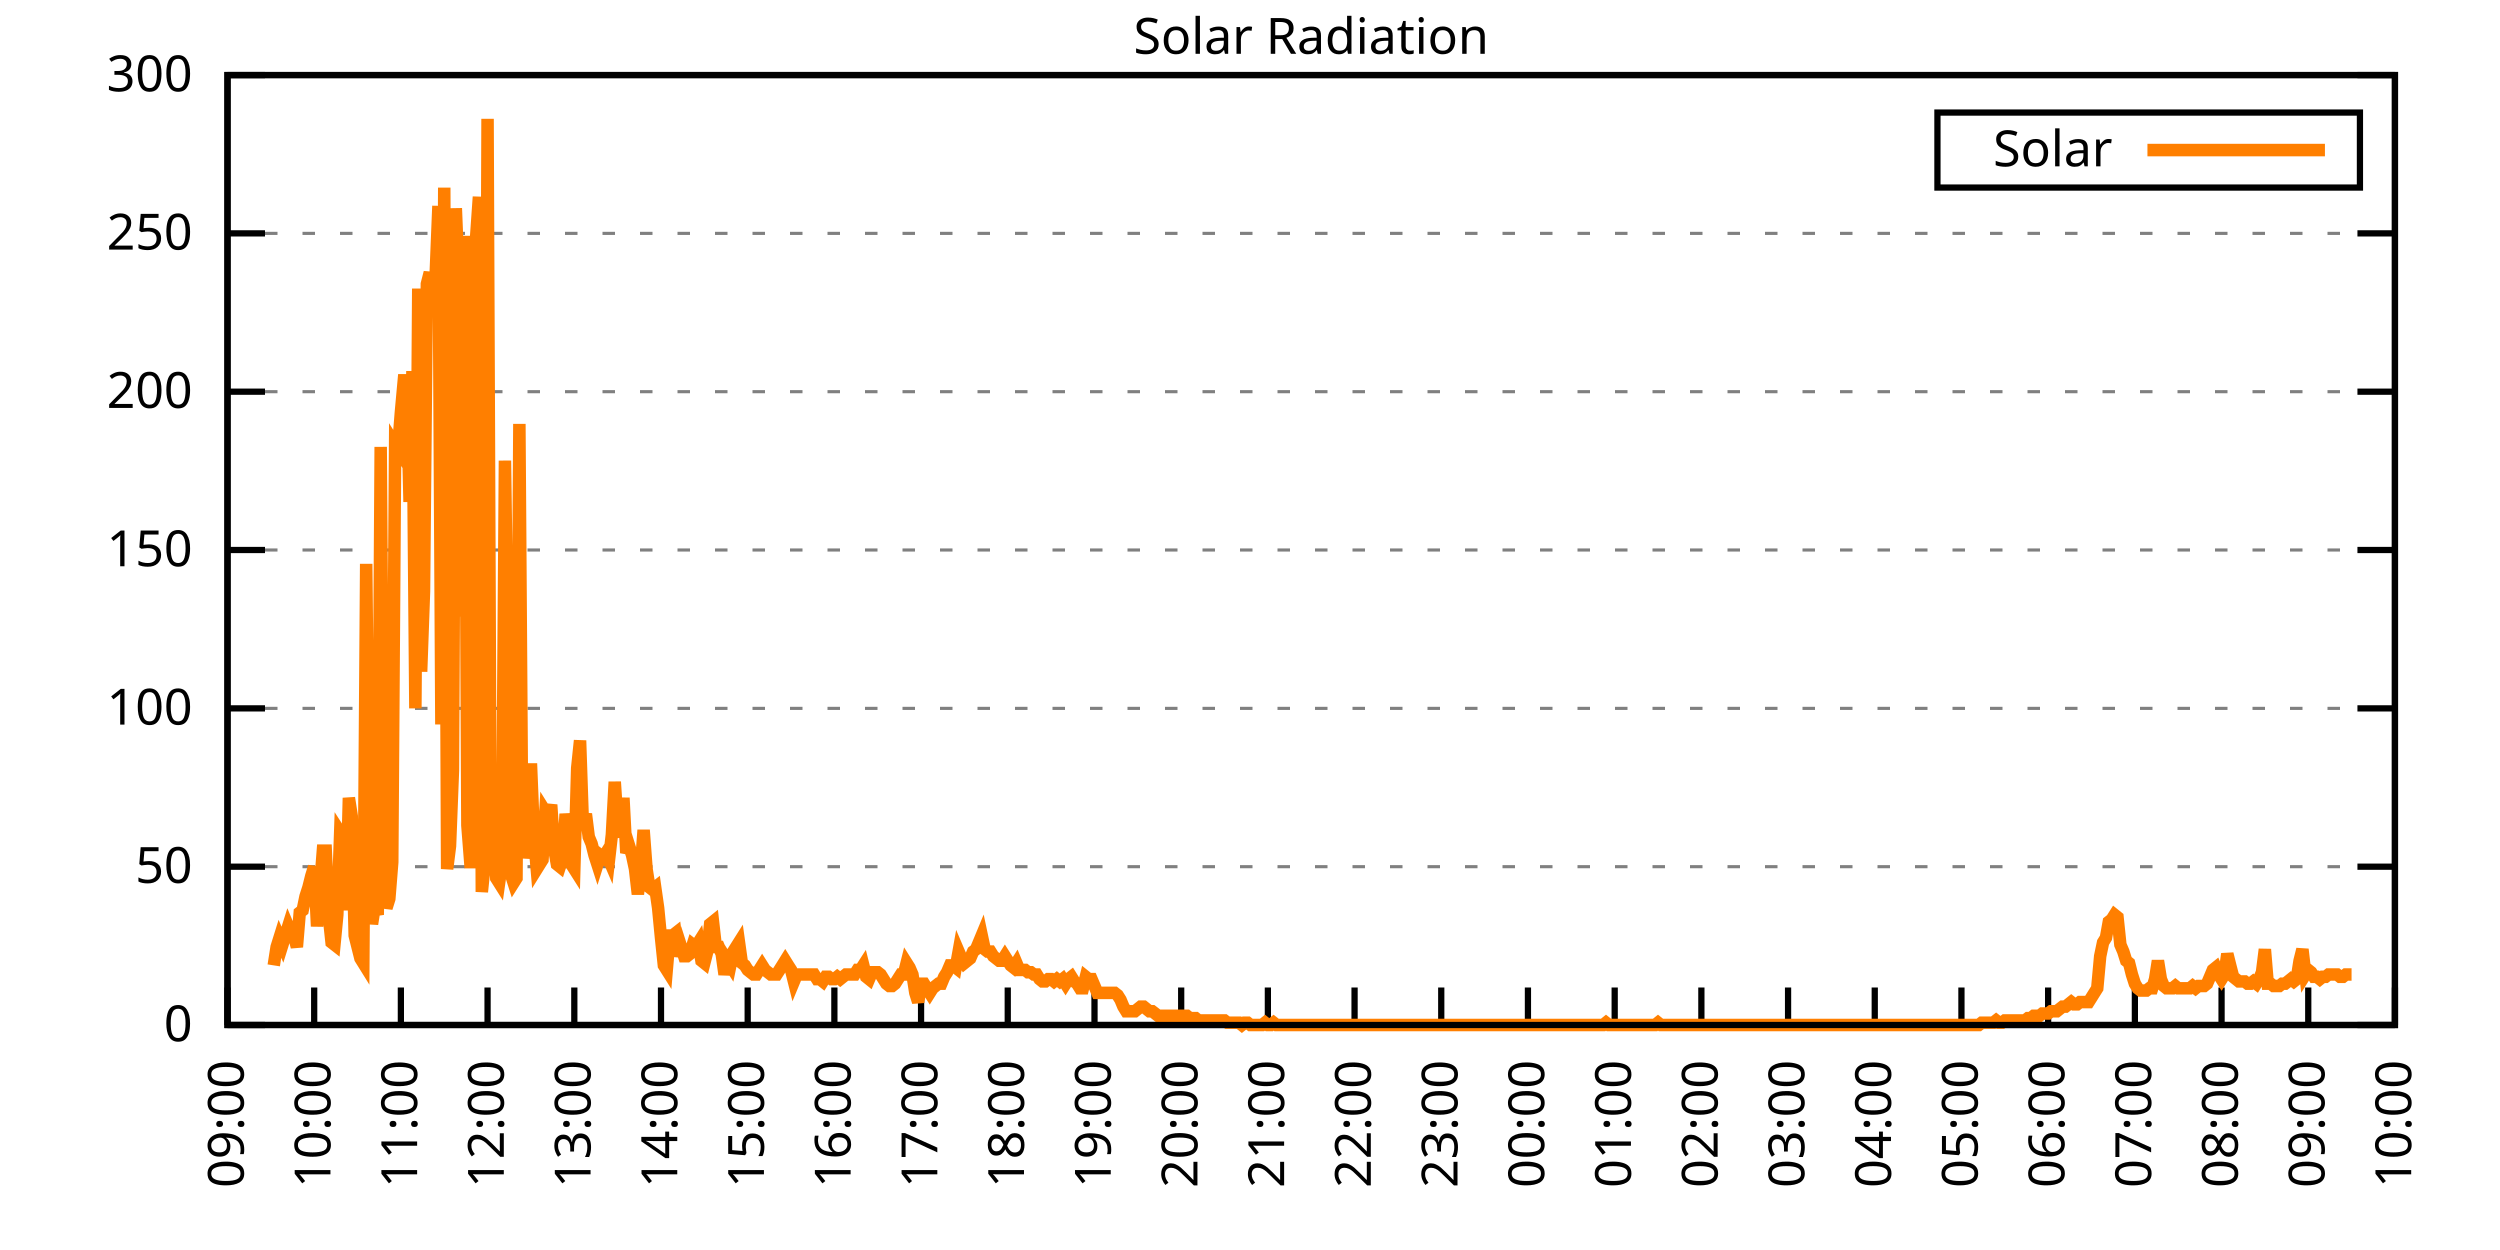
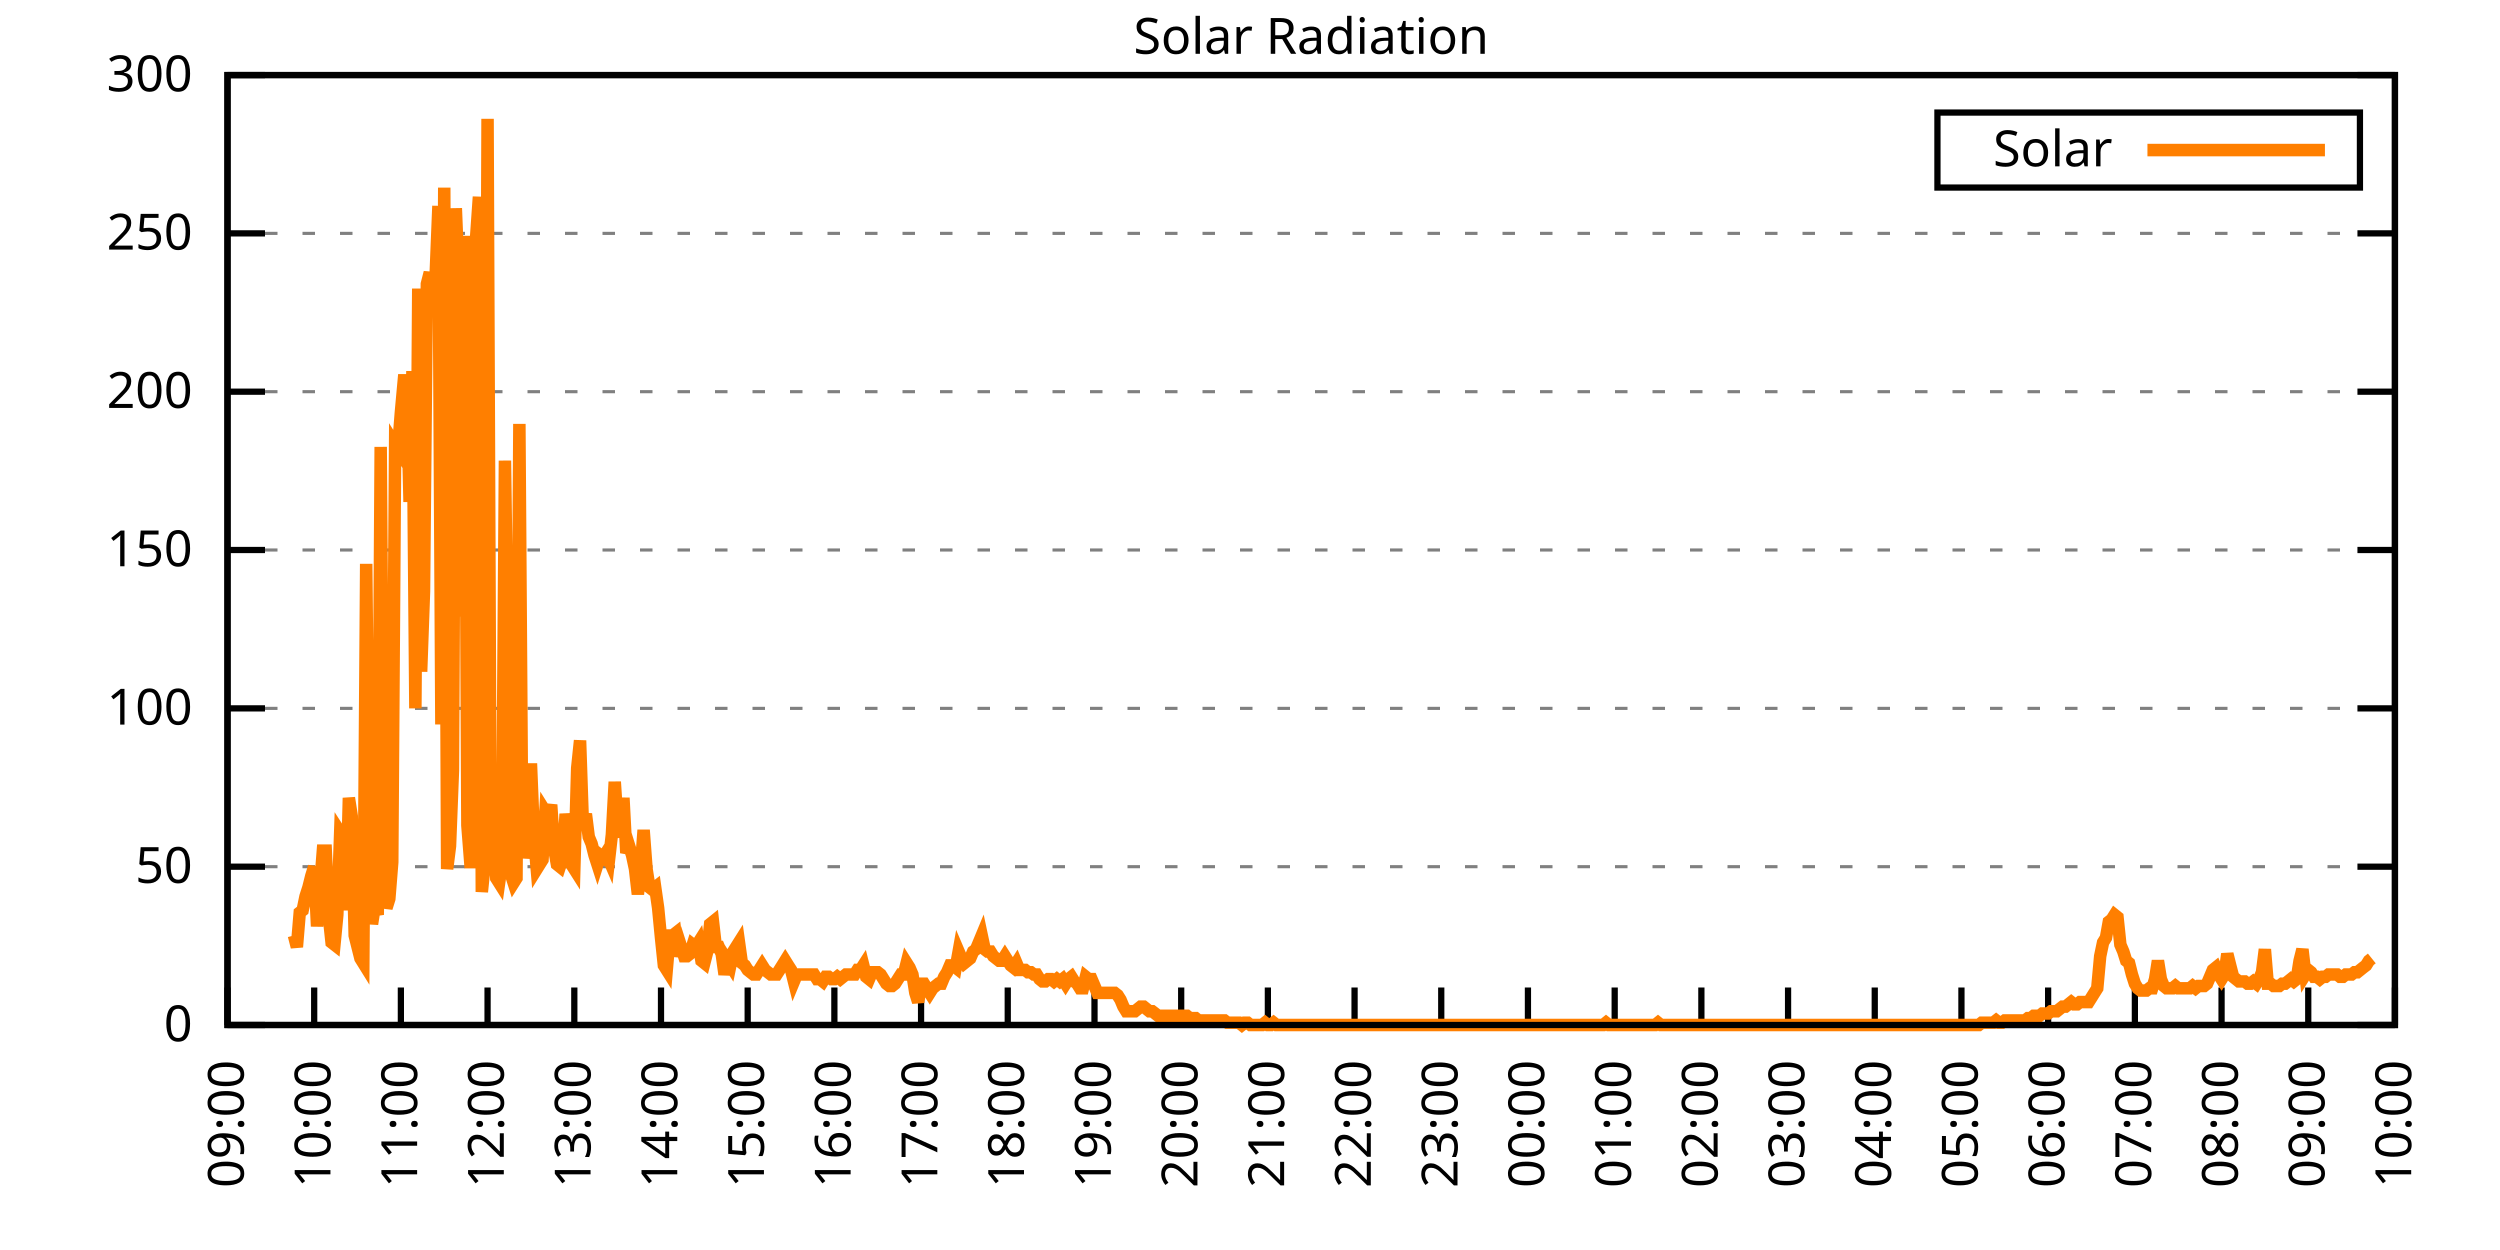
<svg xmlns="http://www.w3.org/2000/svg" xmlns:xlink="http://www.w3.org/1999/xlink" width="400" height="200" viewBox="0 0 400 200">
  <g id="gnuplot_canvas">
    <rect x="0" y="0" width="400" height="200" fill="none" />
    <defs>
      <circle id="gpDot" r="0.5" stroke-width="0.5" stroke="currentColor" />
      <path id="gpPt0" stroke-width="0.333" stroke="currentColor" d="M-1,0 h2 M0,-1 v2" />
      <path id="gpPt1" stroke-width="0.333" stroke="currentColor" d="M-1,-1 L1,1 M1,-1 L-1,1" />
      <path id="gpPt2" stroke-width="0.333" stroke="currentColor" d="M-1,0 L1,0 M0,-1 L0,1 M-1,-1 L1,1 M-1,1 L1,-1" />
      <rect id="gpPt3" stroke-width="0.333" stroke="currentColor" x="-1" y="-1" width="2" height="2" />
      <rect id="gpPt4" stroke-width="0.333" stroke="currentColor" fill="currentColor" x="-1" y="-1" width="2" height="2" />
      <circle id="gpPt5" stroke-width="0.333" stroke="currentColor" cx="0" cy="0" r="1" />
      <use xlink:href="#gpPt5" id="gpPt6" fill="currentColor" stroke="none" />
      <path id="gpPt7" stroke-width="0.333" stroke="currentColor" d="M0,-1.33 L-1.33,0.67 L1.33,0.67 z" />
      <use xlink:href="#gpPt7" id="gpPt8" fill="currentColor" stroke="none" />
      <use xlink:href="#gpPt7" id="gpPt9" stroke="currentColor" transform="rotate(180)" />
      <use xlink:href="#gpPt9" id="gpPt10" fill="currentColor" stroke="none" />
      <use xlink:href="#gpPt3" id="gpPt11" stroke="currentColor" transform="rotate(45)" />
      <use xlink:href="#gpPt11" id="gpPt12" fill="currentColor" stroke="none" />
      <path id="gpPt13" stroke-width="0.333" stroke="currentColor" d="M0,1.330 L1.265,0.411 L0.782,-1.067 L-0.782,-1.076 L-1.265,0.411 z" />
      <use xlink:href="#gpPt13" id="gpPt14" fill="currentColor" stroke="none" />
      <filter id="textbox" filterUnits="objectBoundingBox" x="0" y="0" height="1" width="1">
        <feFlood flood-color="white" flood-opacity="1" result="bgnd" />
        <feComposite in="SourceGraphic" in2="bgnd" operator="atop" />
      </filter>
      <filter id="greybox" filterUnits="objectBoundingBox" x="0" y="0" height="1" width="1">
        <feFlood flood-color="lightgrey" flood-opacity="1" result="grey" />
        <feComposite in="SourceGraphic" in2="grey" operator="atop" />
      </filter>
    </defs>
    <g fill="none" color="white" stroke="currentColor" stroke-width="1.00" stroke-linecap="butt" stroke-linejoin="miter">
</g>
    <g fill="none" color="black" stroke="currentColor" stroke-width="1.00" stroke-linecap="butt" stroke-linejoin="miter">
      <g stroke="none" shape-rendering="crispEdges">
        <polygon fill="rgb(255, 255, 255)" points="36.40,164.00 383.18,164.00 383.18,12.02 36.40,12.02 " />
      </g>
    </g>
    <g fill="none" color="black" stroke="currentColor" stroke-width="1.00" stroke-linecap="butt" stroke-linejoin="miter">
</g>
    <g fill="none" color="black" stroke="black" stroke-width="0.50" stroke-linecap="butt" stroke-linejoin="miter">
</g>
    <g fill="none" color="gray" stroke="currentColor" stroke-width="0.50" stroke-linecap="butt" stroke-linejoin="miter">
      <path stroke="gray" stroke-dasharray="2,4" class="gridline" d="M36.40,164.00 L383.19,164.00  " />
    </g>
    <g fill="none" color="gray" stroke="gray" stroke-width="1.00" stroke-linecap="butt" stroke-linejoin="miter">
</g>
    <g fill="none" color="black" stroke="currentColor" stroke-width="1.00" stroke-linecap="butt" stroke-linejoin="miter">
      <path stroke="black" d="M36.40,164.00 L42.40,164.00 M383.19,164.00 L377.19,164.00  " />
      <g transform="translate(30.80,166.60)" stroke="none" fill="black" font-family="Sans" font-size="8.00" text-anchor="end">
        <text>
          <tspan font-family="Sans"> 0</tspan>
        </text>
      </g>
    </g>
    <g fill="none" color="black" stroke="currentColor" stroke-width="1.00" stroke-linecap="butt" stroke-linejoin="miter">
</g>
    <g fill="none" color="black" stroke="black" stroke-width="0.50" stroke-linecap="butt" stroke-linejoin="miter">
</g>
    <g fill="none" color="gray" stroke="currentColor" stroke-width="0.50" stroke-linecap="butt" stroke-linejoin="miter">
      <path stroke="gray" stroke-dasharray="2,4" class="gridline" d="M36.40,138.67 L383.19,138.67  " />
    </g>
    <g fill="none" color="gray" stroke="gray" stroke-width="1.00" stroke-linecap="butt" stroke-linejoin="miter">
</g>
    <g fill="none" color="black" stroke="currentColor" stroke-width="1.00" stroke-linecap="butt" stroke-linejoin="miter">
      <path stroke="black" d="M36.40,138.67 L42.40,138.67 M383.19,138.67 L377.19,138.67  " />
      <g transform="translate(30.80,141.27)" stroke="none" fill="black" font-family="Sans" font-size="8.00" text-anchor="end">
        <text>
          <tspan font-family="Sans"> 50</tspan>
        </text>
      </g>
    </g>
    <g fill="none" color="black" stroke="currentColor" stroke-width="1.00" stroke-linecap="butt" stroke-linejoin="miter">
</g>
    <g fill="none" color="black" stroke="black" stroke-width="0.50" stroke-linecap="butt" stroke-linejoin="miter">
</g>
    <g fill="none" color="gray" stroke="currentColor" stroke-width="0.50" stroke-linecap="butt" stroke-linejoin="miter">
      <path stroke="gray" stroke-dasharray="2,4" class="gridline" d="M36.40,113.34 L383.19,113.34  " />
    </g>
    <g fill="none" color="gray" stroke="gray" stroke-width="1.00" stroke-linecap="butt" stroke-linejoin="miter">
</g>
    <g fill="none" color="black" stroke="currentColor" stroke-width="1.00" stroke-linecap="butt" stroke-linejoin="miter">
      <path stroke="black" d="M36.40,113.34 L42.40,113.34 M383.19,113.34 L377.19,113.34  " />
      <g transform="translate(30.80,115.94)" stroke="none" fill="black" font-family="Sans" font-size="8.00" text-anchor="end">
        <text>
          <tspan font-family="Sans"> 100</tspan>
        </text>
      </g>
    </g>
    <g fill="none" color="black" stroke="currentColor" stroke-width="1.00" stroke-linecap="butt" stroke-linejoin="miter">
</g>
    <g fill="none" color="black" stroke="black" stroke-width="0.50" stroke-linecap="butt" stroke-linejoin="miter">
</g>
    <g fill="none" color="gray" stroke="currentColor" stroke-width="0.50" stroke-linecap="butt" stroke-linejoin="miter">
      <path stroke="gray" stroke-dasharray="2,4" class="gridline" d="M36.40,88.00 L383.19,88.00  " />
    </g>
    <g fill="none" color="gray" stroke="gray" stroke-width="1.00" stroke-linecap="butt" stroke-linejoin="miter">
</g>
    <g fill="none" color="black" stroke="currentColor" stroke-width="1.00" stroke-linecap="butt" stroke-linejoin="miter">
      <path stroke="black" d="M36.40,88.00 L42.40,88.00 M383.19,88.00 L377.19,88.00  " />
      <g transform="translate(30.80,90.60)" stroke="none" fill="black" font-family="Sans" font-size="8.00" text-anchor="end">
        <text>
          <tspan font-family="Sans"> 150</tspan>
        </text>
      </g>
    </g>
    <g fill="none" color="black" stroke="currentColor" stroke-width="1.00" stroke-linecap="butt" stroke-linejoin="miter">
</g>
    <g fill="none" color="black" stroke="black" stroke-width="0.50" stroke-linecap="butt" stroke-linejoin="miter">
</g>
    <g fill="none" color="gray" stroke="currentColor" stroke-width="0.50" stroke-linecap="butt" stroke-linejoin="miter">
      <path stroke="gray" stroke-dasharray="2,4" class="gridline" d="M36.40,62.67 L383.19,62.67  " />
    </g>
    <g fill="none" color="gray" stroke="gray" stroke-width="1.00" stroke-linecap="butt" stroke-linejoin="miter">
</g>
    <g fill="none" color="black" stroke="currentColor" stroke-width="1.00" stroke-linecap="butt" stroke-linejoin="miter">
      <path stroke="black" d="M36.40,62.67 L42.40,62.67 M383.19,62.67 L377.19,62.67  " />
      <g transform="translate(30.80,65.27)" stroke="none" fill="black" font-family="Sans" font-size="8.00" text-anchor="end">
        <text>
          <tspan font-family="Sans"> 200</tspan>
        </text>
      </g>
    </g>
    <g fill="none" color="black" stroke="currentColor" stroke-width="1.00" stroke-linecap="butt" stroke-linejoin="miter">
</g>
    <g fill="none" color="black" stroke="black" stroke-width="0.50" stroke-linecap="butt" stroke-linejoin="miter">
</g>
    <g fill="none" color="gray" stroke="currentColor" stroke-width="0.50" stroke-linecap="butt" stroke-linejoin="miter">
      <path stroke="gray" stroke-dasharray="2,4" class="gridline" d="M36.40,37.34 L383.19,37.34  " />
    </g>
    <g fill="none" color="gray" stroke="gray" stroke-width="1.00" stroke-linecap="butt" stroke-linejoin="miter">
</g>
    <g fill="none" color="black" stroke="currentColor" stroke-width="1.00" stroke-linecap="butt" stroke-linejoin="miter">
      <path stroke="black" d="M36.40,37.34 L42.40,37.34 M383.19,37.34 L377.19,37.34  " />
      <g transform="translate(30.80,39.94)" stroke="none" fill="black" font-family="Sans" font-size="8.00" text-anchor="end">
        <text>
          <tspan font-family="Sans"> 250</tspan>
        </text>
      </g>
    </g>
    <g fill="none" color="black" stroke="currentColor" stroke-width="1.00" stroke-linecap="butt" stroke-linejoin="miter">
</g>
    <g fill="none" color="black" stroke="black" stroke-width="0.50" stroke-linecap="butt" stroke-linejoin="miter">
</g>
    <g fill="none" color="gray" stroke="currentColor" stroke-width="0.50" stroke-linecap="butt" stroke-linejoin="miter">
      <path stroke="gray" stroke-dasharray="2,4" class="gridline" d="M36.40,12.01 L383.19,12.01  " />
    </g>
    <g fill="none" color="gray" stroke="gray" stroke-width="1.00" stroke-linecap="butt" stroke-linejoin="miter">
</g>
    <g fill="none" color="black" stroke="currentColor" stroke-width="1.00" stroke-linecap="butt" stroke-linejoin="miter">
      <path stroke="black" d="M36.40,12.01 L42.40,12.01 M383.19,12.01 L377.19,12.01  " />
      <g transform="translate(30.80,14.61)" stroke="none" fill="black" font-family="Sans" font-size="8.00" text-anchor="end">
        <text>
          <tspan font-family="Sans"> 300</tspan>
        </text>
      </g>
    </g>
    <g fill="none" color="black" stroke="currentColor" stroke-width="1.00" stroke-linecap="butt" stroke-linejoin="miter">
      <path stroke="black" d="M36.40,164.00 L36.40,158.00  " />
      <g transform="translate(39.00,169.60) rotate(270.00)" stroke="none" fill="black" font-family="Sans" font-size="8.00" text-anchor="end">
        <text>
          <tspan font-family="Sans">09:00</tspan>
        </text>
      </g>
    </g>
    <g fill="none" color="black" stroke="currentColor" stroke-width="1.00" stroke-linecap="butt" stroke-linejoin="miter">
      <path stroke="black" d="M50.27,164.00 L50.27,158.00  " />
      <g transform="translate(52.87,169.60) rotate(270.00)" stroke="none" fill="black" font-family="Sans" font-size="8.00" text-anchor="end">
        <text>
          <tspan font-family="Sans">10:00</tspan>
        </text>
      </g>
    </g>
    <g fill="none" color="black" stroke="currentColor" stroke-width="1.00" stroke-linecap="butt" stroke-linejoin="miter">
      <path stroke="black" d="M64.14,164.00 L64.14,158.00  " />
      <g transform="translate(66.74,169.60) rotate(270.00)" stroke="none" fill="black" font-family="Sans" font-size="8.00" text-anchor="end">
        <text>
          <tspan font-family="Sans">11:00</tspan>
        </text>
      </g>
    </g>
    <g fill="none" color="black" stroke="currentColor" stroke-width="1.00" stroke-linecap="butt" stroke-linejoin="miter">
      <path stroke="black" d="M78.01,164.00 L78.01,158.00  " />
      <g transform="translate(80.61,169.60) rotate(270.00)" stroke="none" fill="black" font-family="Sans" font-size="8.00" text-anchor="end">
        <text>
          <tspan font-family="Sans">12:00</tspan>
        </text>
      </g>
    </g>
    <g fill="none" color="black" stroke="currentColor" stroke-width="1.00" stroke-linecap="butt" stroke-linejoin="miter">
      <path stroke="black" d="M91.89,164.00 L91.89,158.00  " />
      <g transform="translate(94.49,169.60) rotate(270.00)" stroke="none" fill="black" font-family="Sans" font-size="8.00" text-anchor="end">
        <text>
          <tspan font-family="Sans">13:00</tspan>
        </text>
      </g>
    </g>
    <g fill="none" color="black" stroke="currentColor" stroke-width="1.00" stroke-linecap="butt" stroke-linejoin="miter">
      <path stroke="black" d="M105.76,164.00 L105.76,158.00  " />
      <g transform="translate(108.36,169.60) rotate(270.00)" stroke="none" fill="black" font-family="Sans" font-size="8.00" text-anchor="end">
        <text>
          <tspan font-family="Sans">14:00</tspan>
        </text>
      </g>
    </g>
    <g fill="none" color="black" stroke="currentColor" stroke-width="1.00" stroke-linecap="butt" stroke-linejoin="miter">
      <path stroke="black" d="M119.63,164.00 L119.63,158.00  " />
      <g transform="translate(122.23,169.60) rotate(270.00)" stroke="none" fill="black" font-family="Sans" font-size="8.00" text-anchor="end">
        <text>
          <tspan font-family="Sans">15:00</tspan>
        </text>
      </g>
    </g>
    <g fill="none" color="black" stroke="currentColor" stroke-width="1.00" stroke-linecap="butt" stroke-linejoin="miter">
      <path stroke="black" d="M133.50,164.00 L133.50,158.00  " />
      <g transform="translate(136.10,169.60) rotate(270.00)" stroke="none" fill="black" font-family="Sans" font-size="8.00" text-anchor="end">
        <text>
          <tspan font-family="Sans">16:00</tspan>
        </text>
      </g>
    </g>
    <g fill="none" color="black" stroke="currentColor" stroke-width="1.00" stroke-linecap="butt" stroke-linejoin="miter">
      <path stroke="black" d="M147.37,164.00 L147.37,158.00  " />
      <g transform="translate(149.97,169.60) rotate(270.00)" stroke="none" fill="black" font-family="Sans" font-size="8.00" text-anchor="end">
        <text>
          <tspan font-family="Sans">17:00</tspan>
        </text>
      </g>
    </g>
    <g fill="none" color="black" stroke="currentColor" stroke-width="1.00" stroke-linecap="butt" stroke-linejoin="miter">
      <path stroke="black" d="M161.24,164.00 L161.24,158.00  " />
      <g transform="translate(163.84,169.60) rotate(270.00)" stroke="none" fill="black" font-family="Sans" font-size="8.00" text-anchor="end">
        <text>
          <tspan font-family="Sans">18:00</tspan>
        </text>
      </g>
    </g>
    <g fill="none" color="black" stroke="currentColor" stroke-width="1.00" stroke-linecap="butt" stroke-linejoin="miter">
      <path stroke="black" d="M175.12,164.00 L175.12,158.00  " />
      <g transform="translate(177.72,169.60) rotate(270.00)" stroke="none" fill="black" font-family="Sans" font-size="8.00" text-anchor="end">
        <text>
          <tspan font-family="Sans">19:00</tspan>
        </text>
      </g>
    </g>
    <g fill="none" color="black" stroke="currentColor" stroke-width="1.00" stroke-linecap="butt" stroke-linejoin="miter">
      <path stroke="black" d="M188.99,164.00 L188.99,158.00  " />
      <g transform="translate(191.59,169.60) rotate(270.00)" stroke="none" fill="black" font-family="Sans" font-size="8.00" text-anchor="end">
        <text>
          <tspan font-family="Sans">20:00</tspan>
        </text>
      </g>
    </g>
    <g fill="none" color="black" stroke="currentColor" stroke-width="1.00" stroke-linecap="butt" stroke-linejoin="miter">
      <path stroke="black" d="M202.86,164.00 L202.86,158.00  " />
      <g transform="translate(205.46,169.60) rotate(270.00)" stroke="none" fill="black" font-family="Sans" font-size="8.00" text-anchor="end">
        <text>
          <tspan font-family="Sans">21:00</tspan>
        </text>
      </g>
    </g>
    <g fill="none" color="black" stroke="currentColor" stroke-width="1.00" stroke-linecap="butt" stroke-linejoin="miter">
      <path stroke="black" d="M216.73,164.00 L216.73,158.00  " />
      <g transform="translate(219.33,169.60) rotate(270.00)" stroke="none" fill="black" font-family="Sans" font-size="8.00" text-anchor="end">
        <text>
          <tspan font-family="Sans">22:00</tspan>
        </text>
      </g>
    </g>
    <g fill="none" color="black" stroke="currentColor" stroke-width="1.00" stroke-linecap="butt" stroke-linejoin="miter">
      <path stroke="black" d="M230.60,164.00 L230.60,158.00  " />
      <g transform="translate(233.20,169.60) rotate(270.00)" stroke="none" fill="black" font-family="Sans" font-size="8.00" text-anchor="end">
        <text>
          <tspan font-family="Sans">23:00</tspan>
        </text>
      </g>
    </g>
    <g fill="none" color="black" stroke="currentColor" stroke-width="1.00" stroke-linecap="butt" stroke-linejoin="miter">
      <path stroke="black" d="M244.47,164.00 L244.47,158.00  " />
      <g transform="translate(247.07,169.60) rotate(270.00)" stroke="none" fill="black" font-family="Sans" font-size="8.00" text-anchor="end">
        <text>
          <tspan font-family="Sans">00:00</tspan>
        </text>
      </g>
    </g>
    <g fill="none" color="black" stroke="currentColor" stroke-width="1.00" stroke-linecap="butt" stroke-linejoin="miter">
      <path stroke="black" d="M258.35,164.00 L258.35,158.00  " />
      <g transform="translate(260.95,169.60) rotate(270.00)" stroke="none" fill="black" font-family="Sans" font-size="8.00" text-anchor="end">
        <text>
          <tspan font-family="Sans">01:00</tspan>
        </text>
      </g>
    </g>
    <g fill="none" color="black" stroke="currentColor" stroke-width="1.00" stroke-linecap="butt" stroke-linejoin="miter">
      <path stroke="black" d="M272.22,164.00 L272.22,158.00  " />
      <g transform="translate(274.82,169.60) rotate(270.00)" stroke="none" fill="black" font-family="Sans" font-size="8.00" text-anchor="end">
        <text>
          <tspan font-family="Sans">02:00</tspan>
        </text>
      </g>
    </g>
    <g fill="none" color="black" stroke="currentColor" stroke-width="1.00" stroke-linecap="butt" stroke-linejoin="miter">
      <path stroke="black" d="M286.09,164.00 L286.09,158.00  " />
      <g transform="translate(288.69,169.60) rotate(270.00)" stroke="none" fill="black" font-family="Sans" font-size="8.00" text-anchor="end">
        <text>
          <tspan font-family="Sans">03:00</tspan>
        </text>
      </g>
    </g>
    <g fill="none" color="black" stroke="currentColor" stroke-width="1.00" stroke-linecap="butt" stroke-linejoin="miter">
      <path stroke="black" d="M299.96,164.00 L299.96,158.00  " />
      <g transform="translate(302.56,169.60) rotate(270.00)" stroke="none" fill="black" font-family="Sans" font-size="8.00" text-anchor="end">
        <text>
          <tspan font-family="Sans">04:00</tspan>
        </text>
      </g>
    </g>
    <g fill="none" color="black" stroke="currentColor" stroke-width="1.00" stroke-linecap="butt" stroke-linejoin="miter">
      <path stroke="black" d="M313.83,164.00 L313.83,158.00  " />
      <g transform="translate(316.43,169.60) rotate(270.00)" stroke="none" fill="black" font-family="Sans" font-size="8.00" text-anchor="end">
        <text>
          <tspan font-family="Sans">05:00</tspan>
        </text>
      </g>
    </g>
    <g fill="none" color="black" stroke="currentColor" stroke-width="1.00" stroke-linecap="butt" stroke-linejoin="miter">
      <path stroke="black" d="M327.70,164.00 L327.70,158.00  " />
      <g transform="translate(330.30,169.60) rotate(270.00)" stroke="none" fill="black" font-family="Sans" font-size="8.00" text-anchor="end">
        <text>
          <tspan font-family="Sans">06:00</tspan>
        </text>
      </g>
    </g>
    <g fill="none" color="black" stroke="currentColor" stroke-width="1.00" stroke-linecap="butt" stroke-linejoin="miter">
      <path stroke="black" d="M341.58,164.00 L341.58,158.00  " />
      <g transform="translate(344.18,169.60) rotate(270.00)" stroke="none" fill="black" font-family="Sans" font-size="8.00" text-anchor="end">
        <text>
          <tspan font-family="Sans">07:00</tspan>
        </text>
      </g>
    </g>
    <g fill="none" color="black" stroke="currentColor" stroke-width="1.00" stroke-linecap="butt" stroke-linejoin="miter">
      <path stroke="black" d="M355.45,164.00 L355.45,158.00  " />
      <g transform="translate(358.05,169.60) rotate(270.00)" stroke="none" fill="black" font-family="Sans" font-size="8.00" text-anchor="end">
        <text>
          <tspan font-family="Sans">08:00</tspan>
        </text>
      </g>
    </g>
    <g fill="none" color="black" stroke="currentColor" stroke-width="1.00" stroke-linecap="butt" stroke-linejoin="miter">
      <path stroke="black" d="M369.32,164.00 L369.32,158.00  " />
      <g transform="translate(371.92,169.60) rotate(270.00)" stroke="none" fill="black" font-family="Sans" font-size="8.00" text-anchor="end">
        <text>
          <tspan font-family="Sans">09:00</tspan>
        </text>
      </g>
    </g>
    <g fill="none" color="black" stroke="currentColor" stroke-width="1.00" stroke-linecap="butt" stroke-linejoin="miter">
      <path stroke="black" d="M383.19,164.00 L383.19,158.00  " />
      <g transform="translate(385.79,169.60) rotate(270.00)" stroke="none" fill="black" font-family="Sans" font-size="8.00" text-anchor="end">
        <text>
          <tspan font-family="Sans">10:00</tspan>
        </text>
      </g>
    </g>
    <g fill="none" color="black" stroke="currentColor" stroke-width="1.00" stroke-linecap="butt" stroke-linejoin="miter">
</g>
    <g fill="none" color="black" stroke="currentColor" stroke-width="1.00" stroke-linecap="butt" stroke-linejoin="miter">
      <path stroke="black" d="M36.40,12.01 L36.40,164.00 L383.19,164.00 L383.19,12.01 L36.40,12.01 Z  " />
    </g>
    <g fill="none" color="black" stroke="currentColor" stroke-width="1.00" stroke-linecap="butt" stroke-linejoin="miter">
</g>
    <g fill="none" color="black" stroke="currentColor" stroke-width="1.00" stroke-linecap="butt" stroke-linejoin="miter">
      <path stroke="black" d="M309.99,30.01 L309.99,18.01 L377.59,18.01 L377.59,30.01 L309.99,30.01 Z  " />
    </g>
    <g id="Solar_Radiation_plot_1">
      <g fill="none" color="white" stroke="black" stroke-width="2.00" stroke-linecap="butt" stroke-linejoin="miter">
</g>
      <g fill="none" color="black" stroke="currentColor" stroke-width="2.00" stroke-linecap="butt" stroke-linejoin="miter">
        <g transform="translate(337.99,26.61)" stroke="none" fill="black" font-family="Sans" font-size="8.00" text-anchor="end">
          <text>
            <tspan font-family="Sans">Solar</tspan>
          </text>
        </g>
      </g>
      <g fill="none" color="black" stroke="currentColor" stroke-width="2.00" stroke-linecap="butt" stroke-linejoin="miter">
-         <path stroke="rgb(255, 127,   0)" d="M343.59,24.01 L371.99,24.01 M43.80,154.46 L44.26,151.52 L44.72,150.05 L45.19,151.15 L45.65,149.68 L46.11,148.22   L46.57,149.32 L47.03,149.68 L47.50,151.52 L47.96,146.01 L48.42,145.65 L48.88,143.44 L49.35,141.98 L49.81,140.14   L50.27,138.67 L50.73,148.22 L51.20,141.98 L51.66,136.10 L52.12,136.10 L52.58,146.38 L53.05,150.79 L53.51,151.15   L53.97,146.38 L54.43,133.17 L54.90,133.90 L55.36,145.65 L55.82,127.66 L56.28,130.60 L56.75,149.68 L57.21,151.52   L57.67,153.35 L58.13,154.09 L58.59,90.22 L59.06,136.10 L59.52,147.85 L59.98,144.91 L60.44,146.38 L60.91,71.50   L61.37,136.84 L61.83,145.28 L62.29,143.81 L62.76,137.94 L63.22,71.13 L63.68,71.86 L64.14,65.99 L64.61,60.85   L65.07,60.85 L65.53,80.31 L65.99,59.38 L66.46,113.34 L66.92,46.17 L67.38,107.47 L67.84,94.62 L68.30,45.43   L68.77,43.60 L69.23,49.11 L69.69,44.33 L70.15,32.95 L70.62,115.91 L71.08,30.02 L71.54,139.04 L72.00,135.37   L72.47,123.25 L72.93,33.32 L73.39,44.70 L73.85,98.66 L74.32,37.73 L74.78,132.06 L75.24,137.94 L75.70,137.94   L76.17,38.09 L76.63,31.49 L77.09,142.71 L77.55,138.30 L78.01,19.01 L78.48,131.33 L78.94,130.96 L79.40,140.51   L79.86,141.24 L80.33,137.94 L80.79,73.70 L81.25,107.10 L81.71,139.77 L82.18,141.24 L82.64,140.51 L83.10,67.83   L83.56,133.90 L84.03,137.20 L84.49,135.37 L84.95,122.15 L85.41,133.53 L85.88,139.04 L86.34,138.30 L86.80,137.57   L87.26,129.86 L87.72,130.60 L88.19,128.76 L88.65,135.74 L89.11,138.30 L89.57,138.67 L90.04,137.20 L90.50,130.23   L90.96,133.17 L91.42,138.30 L91.89,139.04 L92.35,122.89 L92.81,118.48 L93.27,132.06 L93.74,130.23 L94.20,133.90   L94.66,135.00 L95.12,136.84 L95.59,138.30 L96.05,136.84 L96.51,137.20 L96.97,136.47 L97.44,137.57 L97.90,133.53   L98.36,125.09 L98.82,132.06 L99.28,133.90 L99.75,127.66 L100.21,136.47 L100.67,135.37 L101.13,136.84 L101.60,139.04   L102.06,143.08 L102.52,139.04 L102.98,132.80 L103.45,139.04 L103.91,141.98 L104.37,142.34 L104.83,141.98 L105.30,145.28   L105.76,150.05 L106.22,154.46 L106.68,155.19 L107.15,149.68 L107.61,149.68 L108.07,149.32 L108.53,152.99 L108.99,151.52   L109.46,152.99 L109.92,152.99 L110.38,152.62 L110.84,151.15 L111.31,151.52 L111.77,150.79 L112.23,153.72 L112.69,154.09   L113.16,152.25 L113.62,147.85 L114.08,147.48 L114.54,151.52 L115.01,151.52 L115.47,152.62 L115.93,155.92 L116.39,153.72   L116.86,154.46 L117.32,152.25 L117.78,151.52 L118.24,150.79 L118.70,154.09 L119.17,154.46 L119.63,155.19 L120.09,155.56   L120.55,155.92 L121.02,155.92 L121.48,155.19 L121.94,154.46 L122.40,155.19 L122.87,155.56 L123.33,155.92 L123.79,155.92   L124.25,155.92 L124.72,155.19 L125.18,154.46 L125.64,153.72 L126.10,154.46 L126.57,155.19 L127.03,157.03 L127.49,155.92   L127.95,155.92 L128.41,155.92 L128.88,155.92 L129.34,155.92 L129.80,155.92 L130.26,155.92 L130.73,156.66 L131.19,156.66   L131.65,157.03 L132.11,156.29 L132.58,156.29 L133.04,156.66 L133.50,156.66 L133.96,156.29 L134.43,156.66 L134.89,156.29   L135.35,155.92 L135.81,155.92 L136.28,155.92 L136.74,155.92 L137.20,155.19 L137.66,155.19 L138.13,154.46 L138.59,156.29   L139.05,156.66 L139.51,155.56 L139.97,155.56 L140.44,155.56 L140.90,155.92 L141.36,156.66 L141.82,157.39 L142.29,157.76   L142.75,157.76 L143.21,157.39 L143.67,156.66 L144.14,155.92 L144.60,155.92 L145.06,154.09 L145.52,154.82 L145.99,155.92   L146.45,158.86 L146.91,160.33 L147.37,157.39 L147.84,157.39 L148.30,158.13 L148.76,158.86 L149.22,158.13 L149.68,157.76   L150.15,157.39 L150.61,157.39 L151.07,156.29 L151.53,155.56 L152.00,154.46 L152.46,154.46 L152.92,154.82 L153.38,152.25   L153.85,153.35 L154.31,154.09 L154.77,153.72 L155.23,153.35 L155.70,152.25 L156.16,151.89 L156.62,150.79 L157.08,149.68   L157.55,151.89 L158.01,152.25 L158.47,152.25 L158.93,152.99 L159.39,153.35 L159.86,153.72 L160.32,153.72 L160.78,152.99   L161.24,153.72 L161.71,154.46 L162.17,154.82 L162.63,154.09 L163.09,155.19 L163.56,155.19 L164.02,155.19 L164.48,155.56   L164.94,155.56 L165.41,155.92 L165.87,155.92 L166.33,156.66 L166.79,157.03 L167.26,157.03 L167.72,156.66 L168.18,156.66   L168.64,157.03 L169.10,156.66 L169.57,157.03 L170.03,156.66 L170.49,157.39 L170.95,156.66 L171.42,156.29 L171.88,157.03   L172.34,157.39 L172.80,158.13 L173.27,158.13 L173.73,156.29 L174.19,156.66 L174.65,156.66 L175.12,157.76 L175.58,158.86   L176.04,158.86 L176.50,158.86 L176.97,158.86 L177.43,158.86 L177.89,158.86 L178.35,158.86 L178.82,159.23 L179.28,159.96   L179.74,161.06 L180.20,161.80 L180.66,161.80 L181.13,161.80 L181.59,161.80 L182.05,161.43 L182.51,161.06 L182.98,161.06   L183.44,161.43 L183.90,161.80 L184.36,161.80 L184.83,162.16 L185.29,162.53 L185.75,162.53 L186.21,162.53 L186.68,162.53   L187.14,162.53 L187.60,162.53 L188.06,162.53 L188.53,162.53 L188.99,162.53 L189.45,162.53 L189.91,162.53 L190.37,162.90   L190.84,162.90 L191.30,162.90 L191.76,163.27 L192.22,163.27 L192.69,163.27 L193.15,163.27 L193.61,163.27 L194.07,163.27   L194.54,163.27 L195.00,163.27 L195.46,163.27 L195.92,163.27 L196.39,163.63 L196.85,163.63 L197.31,163.63 L197.77,163.63   L198.24,163.63 L198.70,164.00 L199.16,163.63 L199.62,163.63 L200.08,164.00 L200.55,164.00 L201.01,164.00 L201.47,164.00   L201.93,164.00 L202.40,163.63 L202.86,164.00 L203.32,164.00 L203.78,163.63 L204.25,164.00 L204.71,164.00 L205.17,164.00   L205.63,164.00 L206.10,164.00 L206.56,164.00 L207.02,164.00 L207.48,164.00 L207.95,164.00 L208.41,164.00 L208.87,164.00   L209.33,164.00 L209.80,164.00 L210.26,164.00 L210.72,164.00 L211.18,164.00 L211.64,164.00 L212.11,164.00 L212.57,164.00   L213.03,164.00 L213.49,164.00 L213.96,164.00 L214.42,164.00 L214.88,164.00 L215.34,164.00 L215.81,164.00 L216.27,164.00   L216.73,164.00 L217.19,164.00 L217.66,164.00 L218.12,164.00 L218.58,164.00 L219.04,164.00 L219.51,164.00 L219.97,164.00   L220.43,164.00 L220.89,164.00 L221.35,164.00 L221.82,164.00 L222.28,164.00 L222.74,164.00 L223.20,164.00 L223.67,164.00   L224.13,164.00 L224.59,164.00 L225.05,164.00 L225.52,164.00 L225.98,164.00 L226.44,164.00 L226.90,164.00 L227.37,164.00   L227.83,164.00 L228.29,164.00 L228.75,164.00 L229.22,164.00 L229.68,164.00 L230.14,164.00 L230.60,164.00 L231.06,164.00   L231.53,164.00 L231.99,164.00 L232.45,164.00 L232.91,164.00 L233.38,164.00 L233.84,164.00 L234.30,164.00 L234.76,164.00   L235.23,164.00 L235.69,164.00 L236.15,164.00 L236.61,164.00 L237.08,164.00 L237.54,164.00 L238.00,164.00 L238.46,164.00   L238.93,164.00 L239.39,164.00 L239.85,164.00 L240.31,164.00 L240.77,164.00 L241.24,164.00 L241.70,164.00 L242.16,164.00   L242.62,164.00 L243.09,164.00 L243.55,164.00 L244.01,164.00 L244.47,164.00 L244.94,164.00 L245.40,164.00 L245.86,164.00   L246.32,164.00 L246.79,164.00 L247.25,164.00 L247.71,164.00 L248.17,164.00 L248.64,164.00 L249.10,164.00 L249.56,164.00   L250.02,164.00 L250.49,164.00 L250.95,164.00 L251.41,164.00 L251.87,164.00 L252.33,164.00 L252.80,164.00 L253.26,164.00   L253.72,164.00 L254.18,164.00 L254.65,164.00 L255.11,164.00 L255.57,164.00 L256.03,164.00 L256.50,164.00 L256.96,163.63   L257.42,164.00 L257.88,164.00 L258.35,164.00 L258.81,164.00 L259.27,164.00 L259.73,164.00 L260.20,164.00 L260.66,164.00   L261.12,164.00 L261.58,164.00 L262.04,164.00 L262.51,164.00 L262.97,164.00 L263.43,164.00 L263.89,164.00 L264.36,164.00   L264.82,164.00 L265.28,163.63 L265.74,164.00 L266.21,164.00 L266.67,164.00 L267.13,164.00 L267.59,164.00 L268.06,164.00   L268.52,164.00 L268.98,164.00 L269.44,164.00 L269.91,164.00 L270.37,164.00 L270.83,164.00 L271.29,164.00 L271.75,164.00   L272.22,164.00 L272.68,164.00 L273.14,164.00 L273.60,164.00 L274.07,164.00 L274.53,164.00 L274.99,164.00 L275.45,164.00   L275.92,164.00 L276.38,164.00 L276.84,164.00 L277.30,164.00 L277.77,164.00 L278.23,164.00 L278.69,164.00 L279.15,164.00   L279.62,164.00 L280.08,164.00 L280.54,164.00 L281.00,164.00 L281.46,164.00 L281.93,164.00 L282.39,164.00 L282.85,164.00   L283.31,164.00 L283.78,164.00 L284.24,164.00 L284.70,164.00 L285.16,164.00 L285.63,164.00 L286.09,164.00 L286.55,164.00   L287.01,164.00 L287.48,164.00 L287.94,164.00 L288.40,164.00 L288.86,164.00 L289.33,164.00 L289.79,164.00 L290.25,164.00   L290.71,164.00 L291.18,164.00 L291.64,164.00 L292.10,164.00 L292.56,164.00 L293.02,164.00 L293.49,164.00 L293.95,164.00   L294.41,164.00 L294.87,164.00 L295.34,164.00 L295.80,164.00 L296.26,164.00 L296.72,164.00 L297.19,164.00 L297.65,164.00   L298.11,164.00 L298.57,164.00 L299.04,164.00 L299.50,164.00 L299.96,164.00 L300.42,164.00 L300.89,164.00 L301.35,164.00   L301.81,164.00 L302.27,164.00 L302.73,164.00 L303.20,164.00 L303.66,164.00 L304.12,164.00 L304.58,164.00 L305.05,164.00   L305.51,164.00 L305.97,164.00 L306.43,164.00 L306.90,164.00 L307.36,164.00 L307.82,164.00 L308.28,164.00 L308.75,164.00   L309.21,164.00 L309.67,164.00 L310.13,164.00 L310.60,164.00 L311.06,164.00 L311.52,164.00 L311.98,164.00 L312.44,164.00   L312.91,164.00 L313.37,164.00 L313.83,164.00 L314.29,164.00 L314.76,164.00 L315.22,164.00 L315.68,164.00 L316.14,164.00   L316.61,164.00 L317.07,163.63 L317.53,163.63 L317.99,163.63 L318.46,163.63 L318.92,163.63 L319.38,163.27 L319.84,163.63   L320.31,163.63 L320.77,163.27 L321.23,163.27 L321.69,163.27 L322.15,163.27 L322.62,163.27 L323.08,163.27 L323.54,163.27   L324.00,163.27 L324.47,162.90 L324.93,162.90 L325.39,162.53 L325.85,162.53 L326.32,162.53 L326.78,162.16 L327.24,162.16   L327.70,162.16 L328.17,161.80 L328.63,161.80 L329.09,161.80 L329.55,161.43 L330.02,161.06 L330.48,161.06 L330.94,160.70   L331.40,160.33 L331.87,160.70 L332.33,160.70 L332.79,160.33 L333.25,160.33 L333.71,160.33 L334.18,160.33 L334.64,159.60   L335.10,158.86 L335.56,158.13 L336.03,152.99 L336.49,150.79 L336.95,150.05 L337.41,147.48 L337.88,147.11 L338.34,146.38   L338.80,146.75 L339.26,151.15 L339.73,152.25 L340.19,153.72 L340.65,154.09 L341.11,155.92 L341.58,157.39 L342.04,158.13   L342.50,158.49 L342.96,158.49 L343.42,158.49 L343.89,158.13 L344.35,158.13 L344.81,156.66 L345.27,153.72 L345.74,156.66   L346.20,157.76 L346.66,158.13 L347.12,158.13 L347.59,158.13 L348.05,157.76 L348.51,158.13 L348.97,158.13 L349.44,158.13   L349.90,158.13 L350.36,158.13 L350.82,157.76 L351.29,158.13 L351.75,157.76 L352.21,157.76 L352.67,157.76 L353.13,157.39   L353.60,156.29 L354.06,155.19 L354.52,154.82 L354.98,155.92 L355.45,156.66 L355.91,155.92 L356.37,152.62 L356.83,154.46   L357.30,156.29 L357.76,156.66 L358.22,157.03 L358.68,157.03 L359.15,157.03 L359.61,157.39 L360.07,157.39 L360.53,157.03   L361.00,157.39 L361.46,156.66 L361.92,155.56 L362.38,151.89 L362.84,157.39 L363.31,157.39 L363.77,157.76 L364.23,157.76   L364.69,157.76 L365.16,157.39 L365.62,157.39 L366.08,157.03 L366.54,156.66 L367.01,157.03 L367.47,156.66 L367.93,153.72   L368.39,151.89 L368.86,155.92 L369.32,155.19 L369.78,155.56 L370.24,156.29 L370.71,156.29 L371.17,156.66 L371.63,156.29   L372.09,156.29 L372.56,155.92 L373.02,155.92 L373.48,155.92 L373.94,155.92 L374.40,156.29 L374.87,156.29 L375.33,155.92   L375.79,155.92 L376.25,155.92  " />
+         <path stroke="rgb(255, 127,   0)" d="M343.59,24.01 L371.99,24.01 M47.03,149.68 L47.50,151.52 L47.96,146.01 L48.42,145.65 L48.88,143.44 L49.35,141.98   L49.81,140.14 L50.27,138.67 L50.73,148.22 L51.20,141.98 L51.66,136.10 L52.12,136.10 L52.58,146.38 L53.05,150.79   L53.51,151.15 L53.97,146.38 L54.43,133.17 L54.90,133.90 L55.36,145.65 L55.82,127.66 L56.28,130.60 L56.75,149.68   L57.21,151.52 L57.67,153.35 L58.13,154.09 L58.59,90.22 L59.06,136.10 L59.52,147.85 L59.98,144.91 L60.44,146.38   L60.91,71.50 L61.37,136.84 L61.83,145.28 L62.29,143.81 L62.76,137.94 L63.22,71.13 L63.68,71.86 L64.14,65.99   L64.61,60.85 L65.07,60.85 L65.53,80.31 L65.99,59.38 L66.46,113.34 L66.92,46.17 L67.38,107.47 L67.84,94.62   L68.30,45.43 L68.77,43.60 L69.23,49.11 L69.69,44.33 L70.15,32.95 L70.62,115.91 L71.08,30.02 L71.54,139.04   L72.00,135.37 L72.47,123.25 L72.93,33.32 L73.39,44.70 L73.85,98.66 L74.32,37.73 L74.78,132.06 L75.24,137.94   L75.70,137.94 L76.17,38.09 L76.63,31.49 L77.09,142.71 L77.55,138.30 L78.01,19.01 L78.48,131.33 L78.94,130.96   L79.40,140.51 L79.86,141.24 L80.33,137.94 L80.79,73.70 L81.25,107.10 L81.71,139.77 L82.18,141.24 L82.64,140.51   L83.10,67.83 L83.56,133.90 L84.03,137.20 L84.49,135.37 L84.95,122.15 L85.41,133.53 L85.88,139.04 L86.34,138.30   L86.80,137.57 L87.26,129.86 L87.72,130.60 L88.19,128.76 L88.65,135.74 L89.11,138.30 L89.57,138.67 L90.04,137.20   L90.50,130.23 L90.96,133.17 L91.42,138.30 L91.89,139.04 L92.35,122.89 L92.81,118.48 L93.27,132.06 L93.74,130.23   L94.20,133.90 L94.66,135.00 L95.12,136.84 L95.59,138.30 L96.05,136.84 L96.51,137.20 L96.97,136.47 L97.44,137.57   L97.90,133.53 L98.36,125.09 L98.82,132.06 L99.28,133.90 L99.75,127.66 L100.21,136.47 L100.67,135.37 L101.13,136.84   L101.60,139.04 L102.06,143.08 L102.52,139.04 L102.98,132.80 L103.45,139.04 L103.91,141.98 L104.37,142.34 L104.83,141.98   L105.30,145.28 L105.76,150.05 L106.22,154.46 L106.68,155.19 L107.15,149.68 L107.61,149.68 L108.07,149.32 L108.53,152.99   L108.99,151.52 L109.46,152.99 L109.92,152.99 L110.38,152.62 L110.84,151.15 L111.31,151.52 L111.77,150.79 L112.23,153.72   L112.69,154.09 L113.16,152.25 L113.62,147.85 L114.08,147.48 L114.54,151.52 L115.01,151.52 L115.47,152.62 L115.93,155.92   L116.39,153.72 L116.86,154.46 L117.32,152.25 L117.78,151.52 L118.24,150.79 L118.70,154.09 L119.17,154.46 L119.63,155.19   L120.09,155.56 L120.55,155.92 L121.02,155.92 L121.48,155.19 L121.94,154.46 L122.40,155.19 L122.87,155.56 L123.33,155.92   L123.79,155.92 L124.25,155.92 L124.72,155.19 L125.18,154.46 L125.64,153.72 L126.10,154.46 L126.57,155.19 L127.03,157.03   L127.49,155.92 L127.95,155.92 L128.41,155.92 L128.88,155.92 L129.34,155.92 L129.80,155.92 L130.26,155.92 L130.73,156.66   L131.19,156.66 L131.65,157.03 L132.11,156.29 L132.58,156.29 L133.04,156.66 L133.50,156.66 L133.96,156.29 L134.43,156.66   L134.89,156.29 L135.35,155.92 L135.81,155.92 L136.28,155.92 L136.74,155.92 L137.20,155.19 L137.66,155.19 L138.13,154.46   L138.59,156.29 L139.05,156.66 L139.51,155.56 L139.97,155.56 L140.44,155.56 L140.90,155.92 L141.36,156.66 L141.82,157.39   L142.29,157.76 L142.75,157.76 L143.21,157.39 L143.67,156.66 L144.14,155.92 L144.60,155.92 L145.06,154.09 L145.52,154.82   L145.99,155.92 L146.45,158.86 L146.91,160.33 L147.37,157.39 L147.84,157.39 L148.30,158.13 L148.76,158.86 L149.22,158.13   L149.68,157.76 L150.15,157.39 L150.61,157.39 L151.07,156.29 L151.53,155.56 L152.00,154.46 L152.46,154.46 L152.92,154.82   L153.38,152.25 L153.85,153.35 L154.31,154.09 L154.77,153.72 L155.23,153.35 L155.70,152.25 L156.16,151.89 L156.62,150.79   L157.08,149.68 L157.55,151.89 L158.01,152.25 L158.47,152.25 L158.93,152.99 L159.39,153.35 L159.86,153.72 L160.32,153.72   L160.78,152.99 L161.24,153.72 L161.71,154.46 L162.17,154.82 L162.63,154.09 L163.09,155.19 L163.56,155.19 L164.02,155.19   L164.48,155.56 L164.94,155.56 L165.41,155.92 L165.87,155.92 L166.33,156.66 L166.79,157.03 L167.26,157.03 L167.72,156.66   L168.18,156.66 L168.64,157.03 L169.10,156.66 L169.57,157.03 L170.03,156.66 L170.49,157.39 L170.95,156.66 L171.42,156.29   L171.88,157.03 L172.34,157.39 L172.80,158.13 L173.27,158.13 L173.73,156.29 L174.19,156.66 L174.65,156.66 L175.12,157.76   L175.58,158.86 L176.04,158.86 L176.50,158.86 L176.97,158.86 L177.43,158.86 L177.89,158.86 L178.35,158.86 L178.82,159.23   L179.28,159.96 L179.74,161.06 L180.20,161.80 L180.66,161.80 L181.13,161.80 L181.59,161.80 L182.05,161.43 L182.51,161.06   L182.98,161.06 L183.44,161.43 L183.90,161.80 L184.36,161.80 L184.83,162.16 L185.29,162.53 L185.75,162.53 L186.21,162.53   L186.68,162.53 L187.14,162.53 L187.60,162.53 L188.06,162.53 L188.53,162.53 L188.99,162.53 L189.45,162.53 L189.91,162.53   L190.37,162.90 L190.84,162.90 L191.30,162.90 L191.76,163.27 L192.22,163.27 L192.69,163.27 L193.15,163.27 L193.61,163.27   L194.07,163.27 L194.54,163.27 L195.00,163.27 L195.46,163.27 L195.92,163.27 L196.39,163.63 L196.85,163.63 L197.31,163.63   L197.77,163.63 L198.24,163.63 L198.70,164.00 L199.16,163.63 L199.62,163.63 L200.08,164.00 L200.55,164.00 L201.01,164.00   L201.47,164.00 L201.93,164.00 L202.40,163.63 L202.86,164.00 L203.32,164.00 L203.78,163.63 L204.25,164.00 L204.71,164.00   L205.17,164.00 L205.63,164.00 L206.10,164.00 L206.56,164.00 L207.02,164.00 L207.48,164.00 L207.95,164.00 L208.41,164.00   L208.87,164.00 L209.33,164.00 L209.80,164.00 L210.26,164.00 L210.72,164.00 L211.18,164.00 L211.64,164.00 L212.11,164.00   L212.57,164.00 L213.03,164.00 L213.49,164.00 L213.96,164.00 L214.42,164.00 L214.88,164.00 L215.34,164.00 L215.81,164.00   L216.27,164.00 L216.73,164.00 L217.19,164.00 L217.66,164.00 L218.12,164.00 L218.58,164.00 L219.04,164.00 L219.51,164.00   L219.97,164.00 L220.43,164.00 L220.89,164.00 L221.35,164.00 L221.82,164.00 L222.28,164.00 L222.74,164.00 L223.20,164.00   L223.67,164.00 L224.13,164.00 L224.59,164.00 L225.05,164.00 L225.52,164.00 L225.98,164.00 L226.44,164.00 L226.90,164.00   L227.37,164.00 L227.83,164.00 L228.29,164.00 L228.75,164.00 L229.22,164.00 L229.68,164.00 L230.14,164.00 L230.60,164.00   L231.06,164.00 L231.53,164.00 L231.99,164.00 L232.45,164.00 L232.91,164.00 L233.38,164.00 L233.84,164.00 L234.30,164.00   L234.76,164.00 L235.23,164.00 L235.69,164.00 L236.15,164.00 L236.61,164.00 L237.08,164.00 L237.54,164.00 L238.00,164.00   L238.46,164.00 L238.93,164.00 L239.39,164.00 L239.85,164.00 L240.31,164.00 L240.77,164.00 L241.24,164.00 L241.70,164.00   L242.16,164.00 L242.62,164.00 L243.09,164.00 L243.55,164.00 L244.01,164.00 L244.47,164.00 L244.94,164.00 L245.40,164.00   L245.86,164.00 L246.32,164.00 L246.79,164.00 L247.25,164.00 L247.71,164.00 L248.17,164.00 L248.64,164.00 L249.10,164.00   L249.56,164.00 L250.02,164.00 L250.49,164.00 L250.95,164.00 L251.41,164.00 L251.87,164.00 L252.33,164.00 L252.80,164.00   L253.26,164.00 L253.72,164.00 L254.18,164.00 L254.65,164.00 L255.11,164.00 L255.57,164.00 L256.03,164.00 L256.50,164.00   L256.96,163.63 L257.42,164.00 L257.88,164.00 L258.35,164.00 L258.81,164.00 L259.27,164.00 L259.73,164.00 L260.20,164.00   L260.66,164.00 L261.12,164.00 L261.58,164.00 L262.04,164.00 L262.51,164.00 L262.97,164.00 L263.43,164.00 L263.89,164.00   L264.36,164.00 L264.82,164.00 L265.28,163.63 L265.74,164.00 L266.21,164.00 L266.67,164.00 L267.13,164.00 L267.59,164.00   L268.06,164.00 L268.52,164.00 L268.98,164.00 L269.44,164.00 L269.91,164.00 L270.37,164.00 L270.83,164.00 L271.29,164.00   L271.75,164.00 L272.22,164.00 L272.68,164.00 L273.14,164.00 L273.60,164.00 L274.07,164.00 L274.53,164.00 L274.99,164.00   L275.45,164.00 L275.92,164.00 L276.38,164.00 L276.84,164.00 L277.30,164.00 L277.77,164.00 L278.23,164.00 L278.69,164.00   L279.15,164.00 L279.62,164.00 L280.08,164.00 L280.54,164.00 L281.00,164.00 L281.46,164.00 L281.93,164.00 L282.39,164.00   L282.85,164.00 L283.31,164.00 L283.78,164.00 L284.24,164.00 L284.70,164.00 L285.16,164.00 L285.63,164.00 L286.09,164.00   L286.55,164.00 L287.01,164.00 L287.48,164.00 L287.94,164.00 L288.40,164.00 L288.86,164.00 L289.33,164.00 L289.79,164.00   L290.25,164.00 L290.71,164.00 L291.18,164.00 L291.64,164.00 L292.10,164.00 L292.56,164.00 L293.02,164.00 L293.49,164.00   L293.95,164.00 L294.41,164.00 L294.87,164.00 L295.34,164.00 L295.80,164.00 L296.26,164.00 L296.72,164.00 L297.19,164.00   L297.65,164.00 L298.11,164.00 L298.57,164.00 L299.04,164.00 L299.50,164.00 L299.96,164.00 L300.42,164.00 L300.89,164.00   L301.35,164.00 L301.81,164.00 L302.27,164.00 L302.73,164.00 L303.20,164.00 L303.66,164.00 L304.12,164.00 L304.58,164.00   L305.05,164.00 L305.51,164.00 L305.97,164.00 L306.43,164.00 L306.90,164.00 L307.36,164.00 L307.82,164.00 L308.28,164.00   L308.75,164.00 L309.21,164.00 L309.67,164.00 L310.13,164.00 L310.60,164.00 L311.06,164.00 L311.52,164.00 L311.98,164.00   L312.44,164.00 L312.91,164.00 L313.37,164.00 L313.83,164.00 L314.29,164.00 L314.76,164.00 L315.22,164.00 L315.68,164.00   L316.14,164.00 L316.61,164.00 L317.07,163.63 L317.53,163.63 L317.99,163.63 L318.46,163.63 L318.92,163.63 L319.38,163.27   L319.84,163.63 L320.31,163.63 L320.77,163.27 L321.23,163.27 L321.69,163.27 L322.15,163.27 L322.62,163.27 L323.08,163.27   L323.54,163.27 L324.00,163.27 L324.47,162.90 L324.93,162.90 L325.39,162.53 L325.85,162.53 L326.32,162.53 L326.78,162.16   L327.24,162.16 L327.70,162.16 L328.17,161.80 L328.63,161.80 L329.09,161.80 L329.55,161.43 L330.02,161.06 L330.48,161.06   L330.94,160.70 L331.40,160.33 L331.87,160.70 L332.33,160.70 L332.79,160.33 L333.25,160.33 L333.71,160.33 L334.18,160.33   L334.64,159.60 L335.10,158.86 L335.56,158.13 L336.03,152.99 L336.49,150.79 L336.95,150.05 L337.41,147.48 L337.88,147.11   L338.34,146.38 L338.80,146.75 L339.26,151.15 L339.73,152.25 L340.19,153.72 L340.65,154.09 L341.11,155.92 L341.58,157.39   L342.04,158.13 L342.50,158.49 L342.96,158.49 L343.42,158.49 L343.89,158.13 L344.35,158.13 L344.81,156.66 L345.27,153.72   L345.74,156.66 L346.20,157.76 L346.66,158.13 L347.12,158.13 L347.59,158.13 L348.05,157.76 L348.51,158.13 L348.97,158.13   L349.44,158.13 L349.90,158.13 L350.36,158.13 L350.82,157.76 L351.29,158.13 L351.75,157.76 L352.21,157.76 L352.67,157.76   L353.13,157.39 L353.60,156.29 L354.06,155.19 L354.52,154.82 L354.98,155.92 L355.45,156.66 L355.91,155.92 L356.37,152.62   L356.83,154.46 L357.30,156.29 L357.76,156.66 L358.22,157.03 L358.68,157.03 L359.15,157.03 L359.61,157.39 L360.07,157.39   L360.53,157.03 L361.00,157.39 L361.46,156.66 L361.92,155.56 L362.38,151.89 L362.84,157.39 L363.31,157.39 L363.77,157.76   L364.23,157.76 L364.69,157.76 L365.16,157.39 L365.62,157.39 L366.08,157.03 L366.54,156.66 L367.01,157.03 L367.47,156.66   L367.93,153.72 L368.39,151.89 L368.86,155.92 L369.32,155.19 L369.78,155.56 L370.24,156.29 L370.71,156.29 L371.17,156.66   L371.63,156.29 L372.09,156.29 L372.56,155.92 L373.02,155.92 L373.48,155.92 L373.94,155.92 L374.40,156.29 L374.87,156.29   L375.33,155.92 L375.79,155.92 L376.25,155.92 L376.72,155.56 L377.18,155.56 L377.64,155.19 L378.10,154.82 L378.57,154.46   L379.03,153.72 L379.49,153.35  " />
      </g>
    </g>
    <g fill="none" color="black" stroke="currentColor" stroke-width="2.00" stroke-linecap="butt" stroke-linejoin="miter">
</g>
    <g fill="none" color="black" stroke="black" stroke-width="1.00" stroke-linecap="butt" stroke-linejoin="miter">
</g>
    <g fill="none" color="black" stroke="currentColor" stroke-width="1.00" stroke-linecap="butt" stroke-linejoin="miter">
      <path stroke="black" d="M36.40,12.01 L36.40,164.00 L383.19,164.00 L383.19,12.01 L36.40,12.01 Z  " />
      <g transform="translate(6.80,88.01) rotate(270.00)" stroke="none" fill="black" font-family="Sans" font-size="8.00" text-anchor="middle">
        <text />
      </g>
    </g>
    <g fill="none" color="black" stroke="currentColor" stroke-width="1.00" stroke-linecap="butt" stroke-linejoin="miter">
</g>
    <g fill="none" color="black" stroke="currentColor" stroke-width="1.00" stroke-linecap="butt" stroke-linejoin="miter">
      <g transform="translate(209.79,8.61)" stroke="none" fill="black" font-family="Sans" font-size="8.00" text-anchor="middle">
        <text>
          <tspan font-family="Sans">Solar Radiation</tspan>
        </text>
      </g>
    </g>
    <g fill="none" color="black" stroke="currentColor" stroke-width="1.00" stroke-linecap="butt" stroke-linejoin="miter">
</g>
  </g>
</svg>
